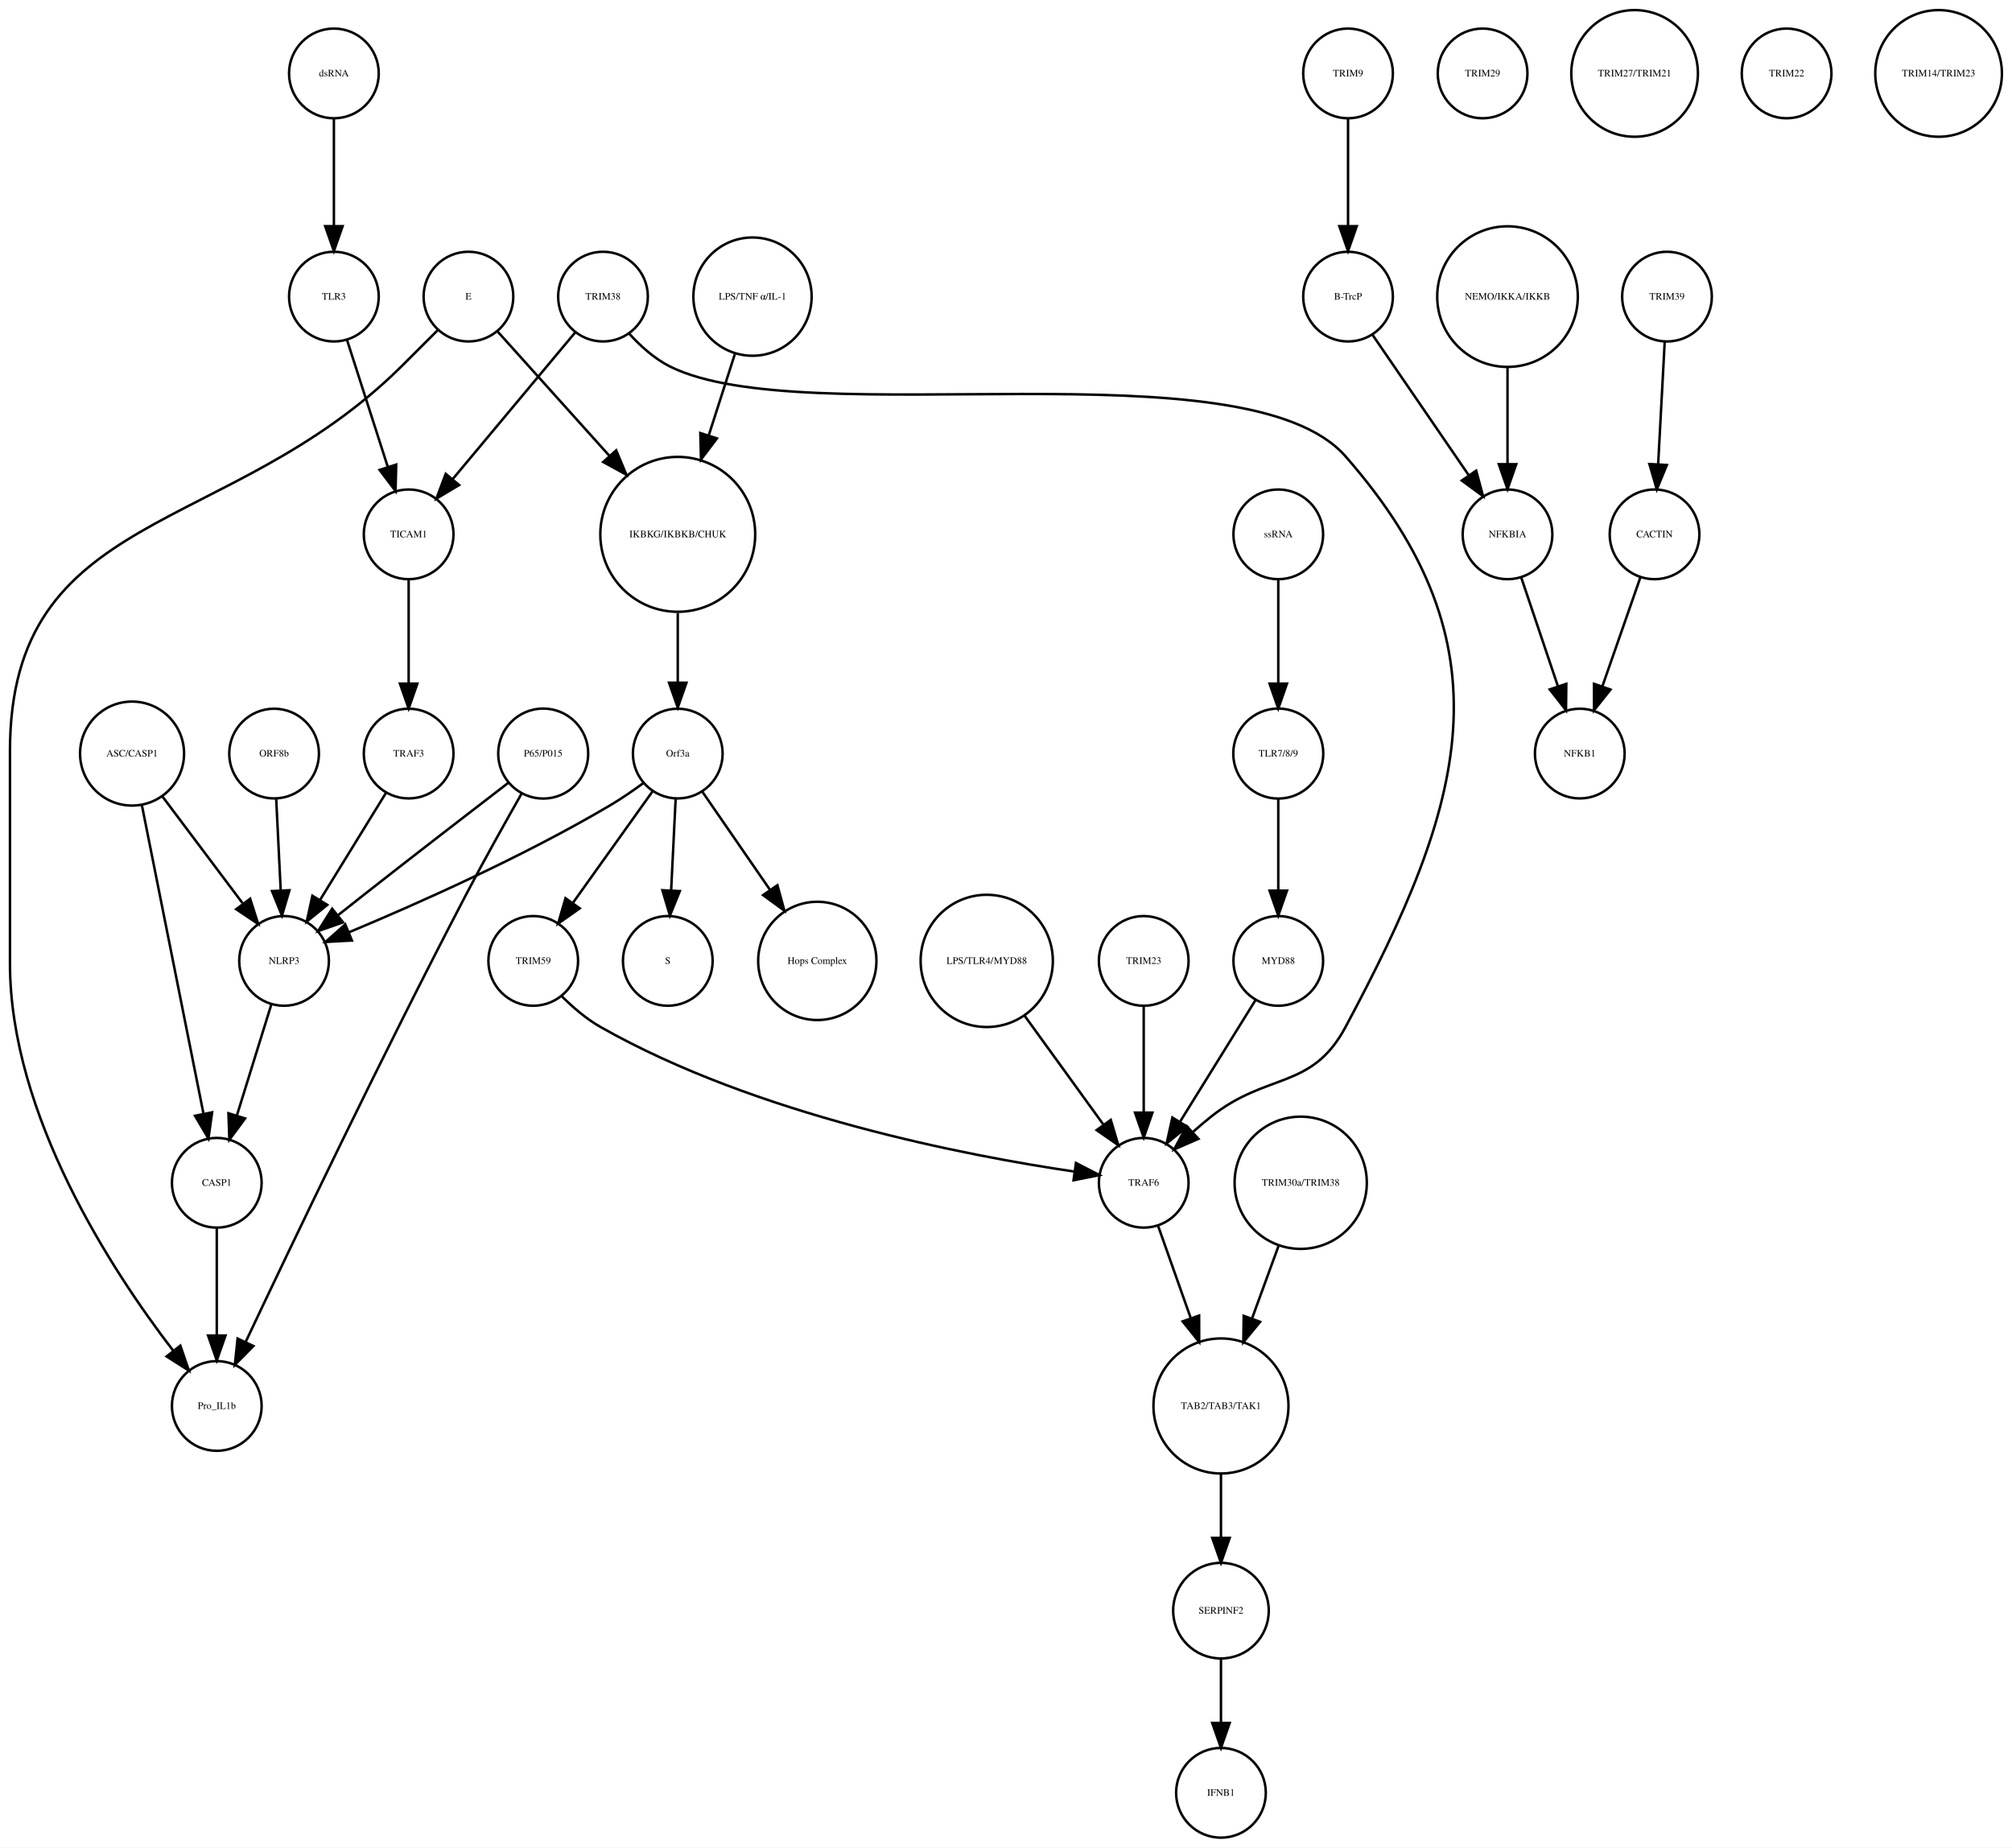
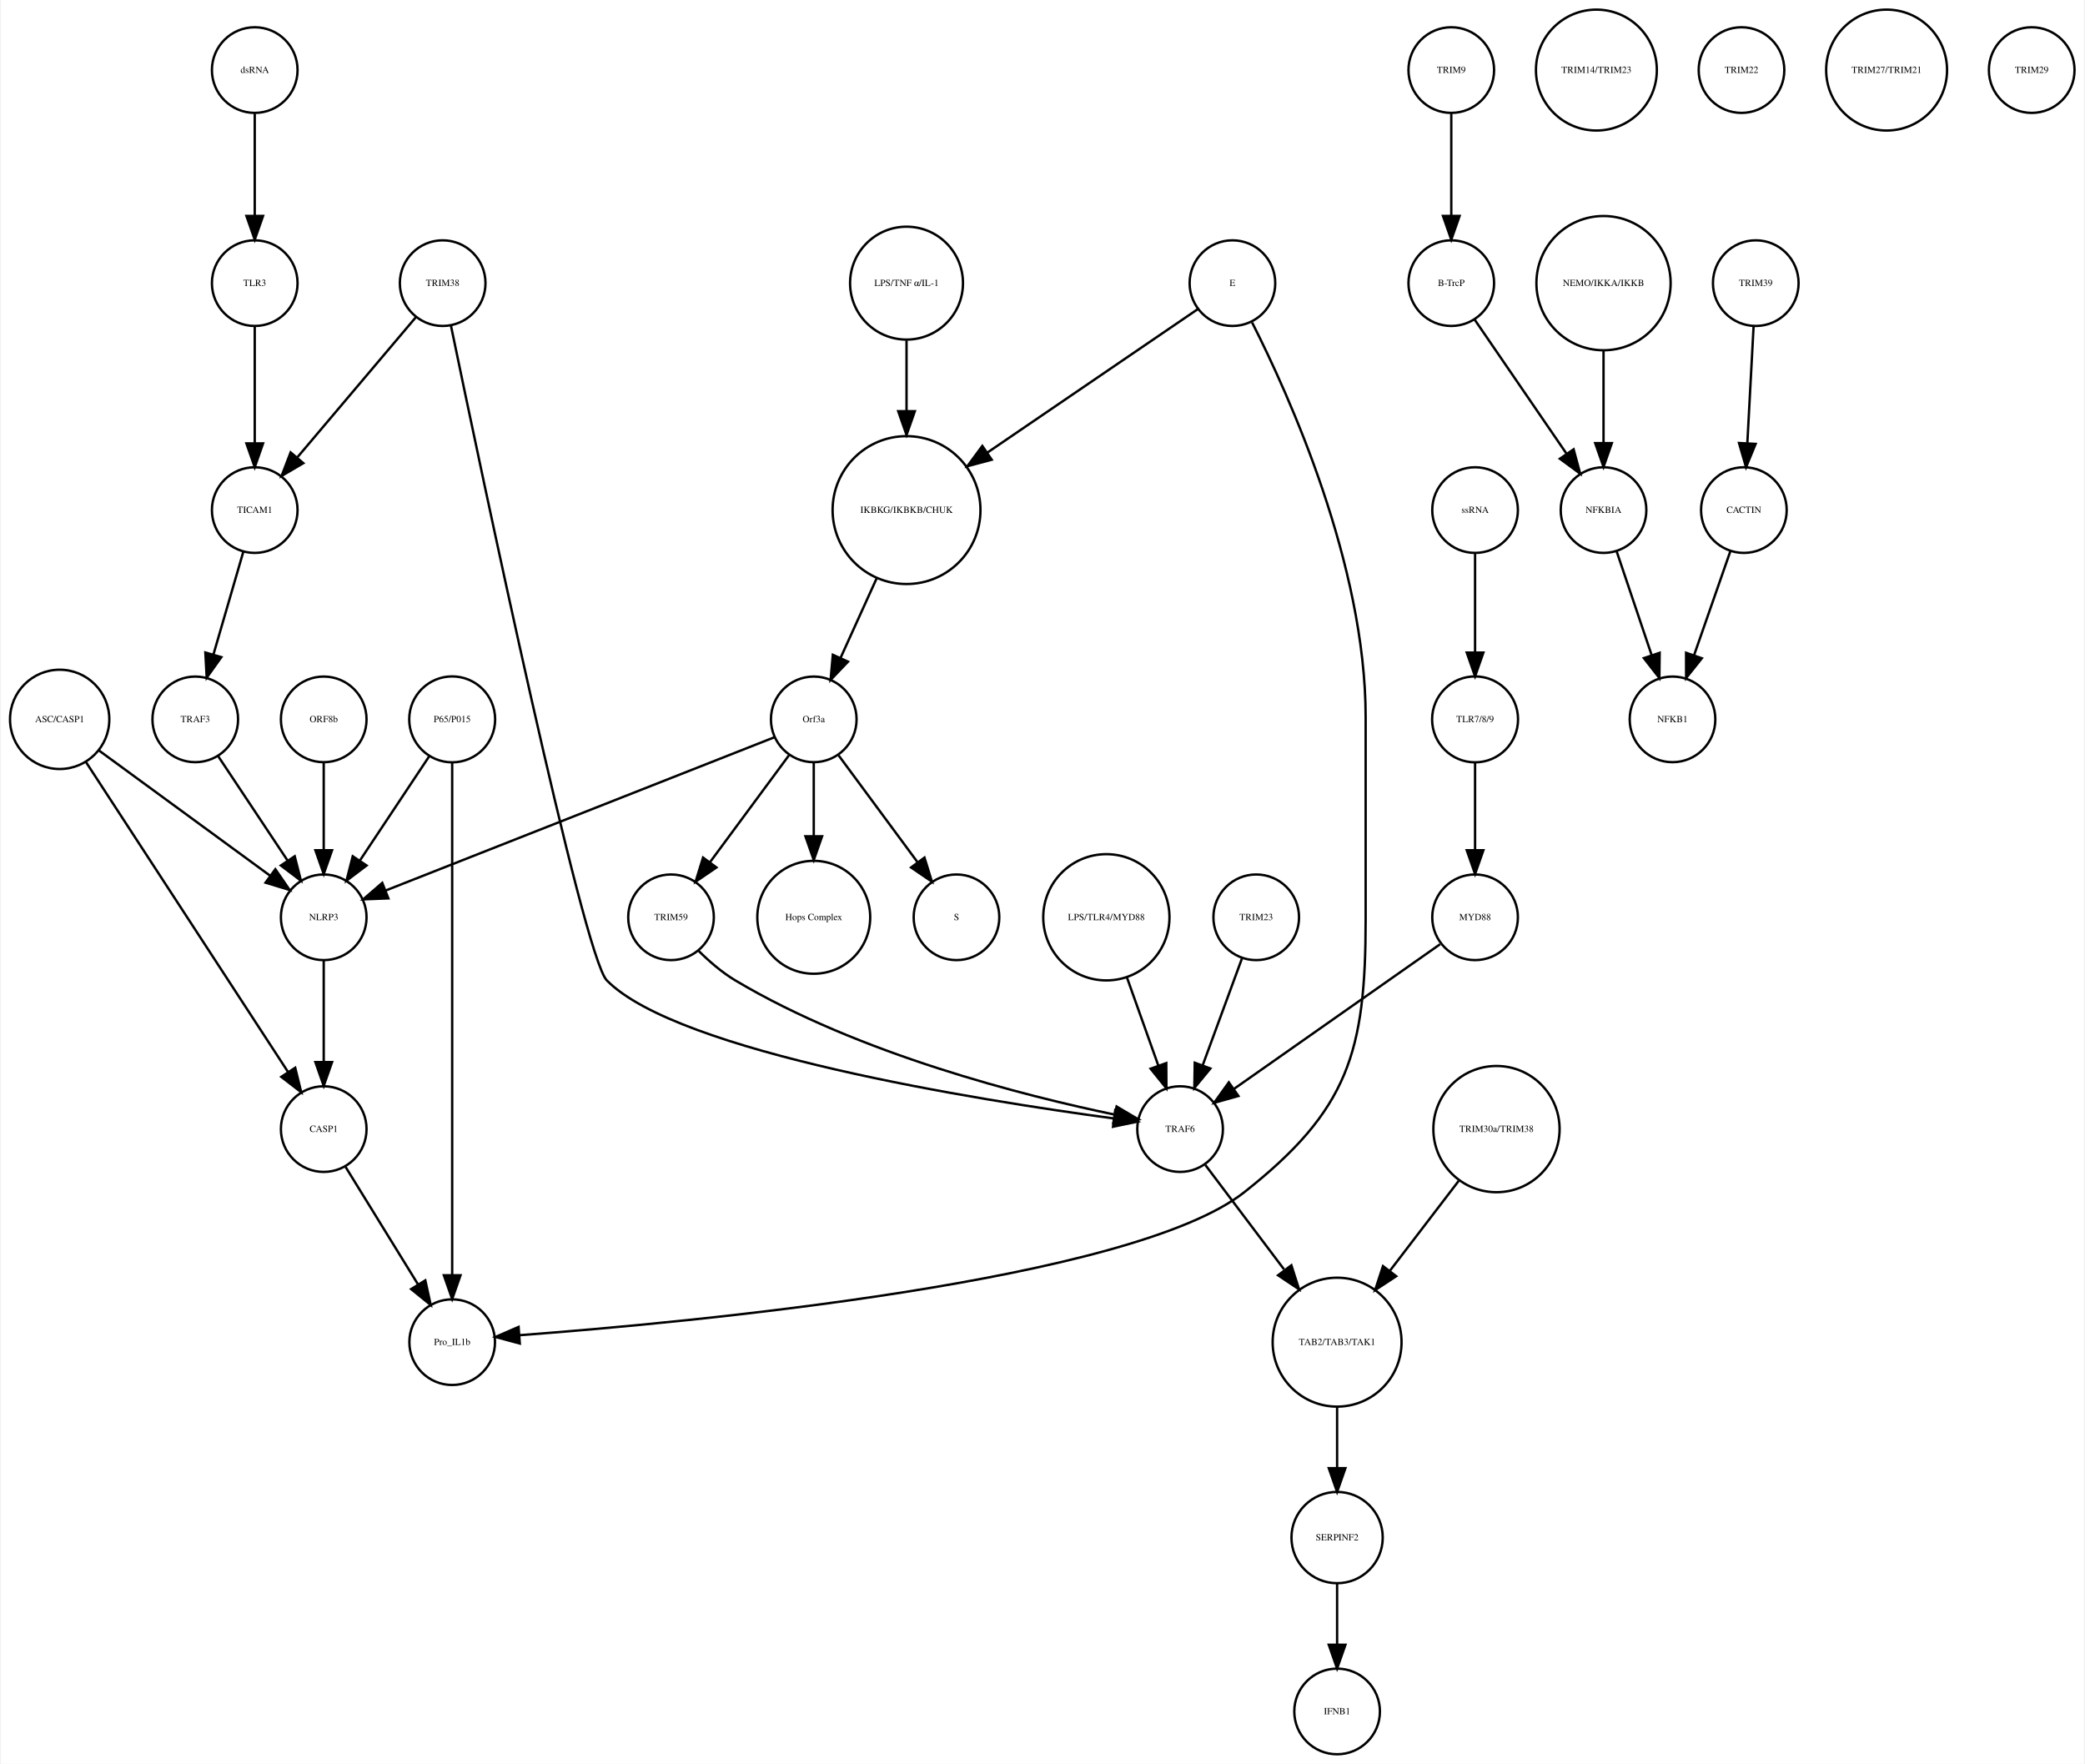
- <svg xmlns="http://www.w3.org/2000/svg" width="807pt" height="741pt" viewBox="0.00 0.00 807.46 741.41">
+ <svg xmlns="http://www.w3.org/2000/svg" width="876pt" height="741pt" viewBox="0.00 0.00 875.68 741.41">
  <g id="graph0" class="graph" transform="scale(1 1) rotate(0) translate(4 737.415)">
-     <polygon fill="white" stroke="none" points="-4,4 -4,-737.415 803.456,-737.415 803.456,4 -4,4" />
+     <polygon fill="white" stroke="none" points="-4,4 -4,-737.415 871.683,-737.415 871.683,4 -4,4" />
    <g id="node1" class="node">
-       <ellipse fill="none" stroke="black" cx="268" cy="-522.999" rx="31.08" ry="31.08" />
-       <text text-anchor="middle" x="268" y="-521.799" font-family="Times,serif" font-size="4.00">IKBKG/IKBKB/CHUK</text>
+       <ellipse fill="none" stroke="black" cx="376.683" cy="-522.999" rx="31.08" ry="31.08" />
+       <text text-anchor="middle" x="376.683" y="-521.799" font-family="Times,serif" font-size="4.00">IKBKG/IKBKB/CHUK</text>
    </g>
    <g id="node2" class="node">
-       <ellipse fill="none" stroke="black" cx="268" cy="-435.026" rx="18" ry="18" />
-       <text text-anchor="middle" x="268" y="-433.826" font-family="Times,serif" font-size="4.00">Orf3a</text>
+       <ellipse fill="none" stroke="black" cx="337.683" cy="-435.026" rx="18" ry="18" />
+       <text text-anchor="middle" x="337.683" y="-433.826" font-family="Times,serif" font-size="4.00">Orf3a</text>
    </g>
    <g id="edge1" class="edge">
-       <path fill="none" stroke="black" d="M268,-491.446C268,-482.388 268,-472.523 268,-463.661" />
-       <polygon fill="black" stroke="black" points="271.5,-463.469 268,-453.469 264.5,-463.469 271.5,-463.469" />
+       <path fill="none" stroke="black" d="M364.128,-494.323C359.268,-483.61 353.747,-471.437 349.01,-460.996" />
+       <polygon fill="black" stroke="black" points="352.075,-459.281 344.757,-451.62 345.701,-462.173 352.075,-459.281" />
    </g>
    <g id="node3" class="node">
-       <ellipse fill="none" stroke="black" cx="264" cy="-351.827" rx="18" ry="18" />
-       <text text-anchor="middle" x="264" y="-350.627" font-family="Times,serif" font-size="4.00">S</text>
+       <ellipse fill="none" stroke="black" cx="397.683" cy="-351.827" rx="18" ry="18" />
+       <text text-anchor="middle" x="397.683" y="-350.627" font-family="Times,serif" font-size="4.00">S</text>
    </g>
    <g id="edge2" class="edge">
-       <path fill="none" stroke="black" d="M267.152,-416.806C266.627,-406.148 265.941,-392.23 265.343,-380.097" />
-       <polygon fill="black" stroke="black" points="268.835,-379.838 264.847,-370.022 261.843,-380.183 268.835,-379.838" />
+       <path fill="none" stroke="black" d="M348.134,-419.882C357.254,-407.54 370.643,-389.421 381.204,-375.128" />
+       <polygon fill="black" stroke="black" points="384.223,-376.931 387.351,-366.809 378.594,-372.771 384.223,-376.931" />
    </g>
    <g id="node9" class="node">
-       <ellipse fill="none" stroke="black" cx="324" cy="-351.827" rx="23.73" ry="23.73" />
-       <text text-anchor="middle" x="324" y="-350.627" font-family="Times,serif" font-size="4.00">Hops Complex</text>
+       <ellipse fill="none" stroke="black" cx="337.683" cy="-351.827" rx="23.73" ry="23.73" />
+       <text text-anchor="middle" x="337.683" y="-350.627" font-family="Times,serif" font-size="4.00">Hops Complex</text>
    </g>
    <g id="edge3" class="edge">
-       <path fill="none" stroke="black" d="M277.754,-419.882C285.261,-408.999 295.865,-393.622 305.026,-380.339" />
-       <polygon fill="black" stroke="black" points="307.995,-382.199 310.791,-371.98 302.232,-378.225 307.995,-382.199" />
+       <path fill="none" stroke="black" d="M337.683,-416.806C337.683,-407.868 337.683,-396.636 337.683,-386.088" />
+       <polygon fill="black" stroke="black" points="341.183,-385.878 337.683,-375.878 334.183,-385.878 341.183,-385.878" />
+     </g>
+     <g id="node17" class="node">
+       <ellipse fill="none" stroke="black" cx="131.683" cy="-351.827" rx="18" ry="18" />
+       <text text-anchor="middle" x="131.683" y="-350.627" font-family="Times,serif" font-size="4.00">NLRP3</text>
+     </g>
+     <g id="edge5" class="edge">
+       <path fill="none" stroke="black" d="M321.173,-427.519C285.464,-413.443 200.808,-380.074 157.772,-363.111" />
+       <polygon fill="black" stroke="black" points="158.858,-359.777 148.271,-359.366 156.291,-366.289 158.858,-359.777" />
+     </g>
+     <g id="node36" class="node">
+       <ellipse fill="none" stroke="black" cx="277.683" cy="-351.827" rx="18" ry="18" />
+       <text text-anchor="middle" x="277.683" y="-350.627" font-family="Times,serif" font-size="4.00">TRIM59</text>
+     </g>
+     <g id="edge4" class="edge">
+       <path fill="none" stroke="black" d="M327.232,-419.882C318.112,-407.54 304.723,-389.421 294.162,-375.128" />
+       <polygon fill="black" stroke="black" points="296.772,-372.771 288.014,-366.809 291.142,-376.931 296.772,-372.771" />
+     </g>
+     <g id="node4" class="node">
+       <ellipse fill="none" stroke="black" cx="605.683" cy="-707.959" rx="18" ry="18" />
+       <text text-anchor="middle" x="605.683" y="-706.759" font-family="Times,serif" font-size="4.00">TRIM9</text>
+     </g>
+     <g id="node5" class="node">
+       <ellipse fill="none" stroke="black" cx="605.683" cy="-618.396" rx="18" ry="18" />
+       <text text-anchor="middle" x="605.683" y="-617.196" font-family="Times,serif" font-size="4.00">B-TrcP</text>
+     </g>
+     <g id="edge6" class="edge">
+       <path fill="none" stroke="black" d="M605.683,-689.659C605.683,-677.426 605.683,-660.775 605.683,-646.753" />
+       <polygon fill="black" stroke="black" points="609.183,-646.659 605.683,-636.659 602.183,-646.659 609.183,-646.659" />
+     </g>
+     <g id="node30" class="node">
+       <ellipse fill="none" stroke="black" cx="669.683" cy="-522.999" rx="18" ry="18" />
+       <text text-anchor="middle" x="669.683" y="-521.799" font-family="Times,serif" font-size="4.00">NFKBIA</text>
+     </g>
+     <g id="edge7" class="edge">
+       <path fill="none" stroke="black" d="M615.403,-603.211C625.647,-588.262 641.937,-564.489 654.002,-546.883" />
+       <polygon fill="black" stroke="black" points="657.106,-548.545 659.871,-538.317 651.331,-544.588 657.106,-548.545" />
+     </g>
+     <g id="node6" class="node">
+       <ellipse fill="none" stroke="black" cx="733.683" cy="-618.396" rx="18" ry="18" />
+       <text text-anchor="middle" x="733.683" y="-617.196" font-family="Times,serif" font-size="4.00">TRIM39</text>
+     </g>
+     <g id="node7" class="node">
+       <ellipse fill="none" stroke="black" cx="728.683" cy="-522.999" rx="18" ry="18" />
+       <text text-anchor="middle" x="728.683" y="-521.799" font-family="Times,serif" font-size="4.00">CACTIN</text>
+     </g>
+     <g id="edge8" class="edge">
+       <path fill="none" stroke="black" d="M732.766,-600.265C732.033,-586.573 730.991,-567.12 730.144,-551.288" />
+       <polygon fill="black" stroke="black" points="733.624,-550.819 729.594,-541.021 726.634,-551.193 733.624,-550.819" />
+     </g>
+     <g id="node8" class="node">
+       <ellipse fill="none" stroke="black" cx="698.683" cy="-435.026" rx="18" ry="18" />
+       <text text-anchor="middle" x="698.683" y="-433.826" font-family="Times,serif" font-size="4.00">NFKB1</text>
+     </g>
+     <g id="edge9" class="edge">
+       <path fill="none" stroke="black" d="M723.04,-505.828C718.751,-493.538 712.764,-476.378 707.798,-462.149" />
+       <polygon fill="black" stroke="black" points="711.002,-460.705 704.402,-452.417 704.392,-463.012 711.002,-460.705" />
+     </g>
+     <g id="node10" class="node">
+       <ellipse fill="none" stroke="black" cx="460.683" cy="-351.827" rx="26.533" ry="26.533" />
+       <text text-anchor="middle" x="460.683" y="-350.627" font-family="Times,serif" font-size="4.00">LPS/TLR4/MYD88</text>
+     </g>
+     <g id="node23" class="node">
+       <ellipse fill="none" stroke="black" cx="491.683" cy="-262.794" rx="18" ry="18" />
+       <text text-anchor="middle" x="491.683" y="-261.594" font-family="Times,serif" font-size="4.00">TRAF6</text>
+     </g>
+     <g id="edge10" class="edge">
+       <path fill="none" stroke="black" d="M469.318,-326.583C473.42,-315.068 478.325,-301.297 482.495,-289.59" />
+       <polygon fill="black" stroke="black" points="485.873,-290.536 485.931,-279.941 479.279,-288.187 485.873,-290.536" />
+     </g>
+     <g id="node11" class="node">
+       <ellipse fill="none" stroke="black" cx="615.683" cy="-435.026" rx="18.062" ry="18.062" />
+       <text text-anchor="middle" x="615.683" y="-433.826" font-family="Times,serif" font-size="4.00">TLR7/8/9</text>
+     </g>
+     <g id="node31" class="node">
+       <ellipse fill="none" stroke="black" cx="615.683" cy="-351.827" rx="18" ry="18" />
+       <text text-anchor="middle" x="615.683" y="-350.627" font-family="Times,serif" font-size="4.00">MYD88</text>
+     </g>
+     <g id="edge11" class="edge">
+       <path fill="none" stroke="black" d="M615.683,-416.806C615.683,-406.148 615.683,-392.23 615.683,-380.097" />
+       <polygon fill="black" stroke="black" points="619.183,-380.022 615.683,-370.022 612.183,-380.022 619.183,-380.022" />
+     </g>
+     <g id="node12" class="node">
+       <ellipse fill="none" stroke="black" cx="624.683" cy="-262.794" rx="26.533" ry="26.533" />
+       <text text-anchor="middle" x="624.683" y="-261.594" font-family="Times,serif" font-size="4.00">TRIM30a/TRIM38</text>
+     </g>
+     <g id="node16" class="node">
+       <ellipse fill="none" stroke="black" cx="557.683" cy="-173.231" rx="27.094" ry="27.094" />
+       <text text-anchor="middle" x="557.683" y="-172.031" font-family="Times,serif" font-size="4.00">TAB2/TAB3/TAK1</text>
+     </g>
+     <g id="edge12" class="edge">
+       <path fill="none" stroke="black" d="M608.805,-241.043C600.19,-229.784 589.401,-215.684 579.958,-203.343" />
+       <polygon fill="black" stroke="black" points="582.536,-200.951 573.679,-195.136 576.976,-205.205 582.536,-200.951" />
+     </g>
+     <g id="node13" class="node">
+       <ellipse fill="none" stroke="black" cx="102.683" cy="-618.396" rx="18" ry="18" />
+       <text text-anchor="middle" x="102.683" y="-617.196" font-family="Times,serif" font-size="4.00">TLR3</text>
+     </g>
+     <g id="node37" class="node">
+       <ellipse fill="none" stroke="black" cx="102.683" cy="-522.999" rx="18" ry="18" />
+       <text text-anchor="middle" x="102.683" y="-521.799" font-family="Times,serif" font-size="4.00">TICAM1</text>
+     </g>
+     <g id="edge13" class="edge">
+       <path fill="none" stroke="black" d="M102.683,-600.265C102.683,-586.573 102.683,-567.12 102.683,-551.288" />
+       <polygon fill="black" stroke="black" points="106.183,-551.02 102.683,-541.021 99.183,-551.021 106.183,-551.02" />
+     </g>
+     <g id="node14" class="node">
+       <ellipse fill="none" stroke="black" cx="669.683" cy="-618.396" rx="28.215" ry="28.215" />
+       <text text-anchor="middle" x="669.683" y="-617.196" font-family="Times,serif" font-size="4.00">NEMO/IKKA/IKKB</text>
+     </g>
+     <g id="edge14" class="edge">
+       <path fill="none" stroke="black" d="M669.683,-590.13C669.683,-577.887 669.683,-563.475 669.683,-551.235" />
+       <polygon fill="black" stroke="black" points="673.183,-551.147 669.683,-541.147 666.183,-551.147 673.183,-551.147" />
+     </g>
+     <g id="node15" class="node">
+       <ellipse fill="none" stroke="black" cx="185.683" cy="-435.026" rx="18.062" ry="18.062" />
+       <text text-anchor="middle" x="185.683" y="-433.826" font-family="Times,serif" font-size="4.00">P65/P015</text>
+     </g>
+     <g id="edge15" class="edge">
+       <path fill="none" stroke="black" d="M176.029,-419.51C167.966,-407.385 156.324,-389.88 146.992,-375.847" />
+       <polygon fill="black" stroke="black" points="149.705,-373.607 141.253,-367.218 143.877,-377.483 149.705,-373.607" />
+     </g>
+     <g id="node35" class="node">
+       <ellipse fill="none" stroke="black" cx="185.683" cy="-173.231" rx="18" ry="18" />
+       <text text-anchor="middle" x="185.683" y="-172.031" font-family="Times,serif" font-size="4.00">Pro_IL1b</text>
+     </g>
+     <g id="edge16" class="edge">
+       <path fill="none" stroke="black" d="M185.683,-416.98C185.683,-372.941 185.683,-255.078 185.683,-201.461" />
+       <polygon fill="black" stroke="black" points="189.183,-201.339 185.683,-191.339 182.183,-201.339 189.183,-201.339" />
+     </g>
+     <g id="node38" class="node">
+       <ellipse fill="none" stroke="black" cx="557.683" cy="-91.092" rx="19.184" ry="19.184" />
+       <text text-anchor="middle" x="557.683" y="-89.892" font-family="Times,serif" font-size="4.00">SERPINF2</text>
+     </g>
+     <g id="edge17" class="edge">
+       <path fill="none" stroke="black" d="M557.683,-145.99C557.683,-137.774 557.683,-128.673 557.683,-120.325" />
+       <polygon fill="black" stroke="black" points="561.183,-120.277 557.683,-110.277 554.183,-120.277 561.183,-120.277" />
+     </g>
+     <g id="node25" class="node">
+       <ellipse fill="none" stroke="black" cx="131.683" cy="-262.794" rx="18" ry="18" />
+       <text text-anchor="middle" x="131.683" y="-261.594" font-family="Times,serif" font-size="4.00">CASP1</text>
+     </g>
+     <g id="edge18" class="edge">
+       <path fill="none" stroke="black" d="M131.683,-333.632C131.683,-321.473 131.683,-304.923 131.683,-290.986" />
+       <polygon fill="black" stroke="black" points="135.183,-290.953 131.683,-280.953 128.183,-290.953 135.183,-290.953" />
+     </g>
+     <g id="node18" class="node">
+       <ellipse fill="none" stroke="black" cx="666.683" cy="-707.959" rx="25.412" ry="25.412" />
+       <text text-anchor="middle" x="666.683" y="-706.759" font-family="Times,serif" font-size="4.00">TRIM14/TRIM23</text>
+     </g>
+     <g id="node19" class="node">
+       <ellipse fill="none" stroke="black" cx="727.683" cy="-707.959" rx="18" ry="18" />
+       <text text-anchor="middle" x="727.683" y="-706.759" font-family="Times,serif" font-size="4.00">TRIM22</text>
+     </g>
+     <g id="node20" class="node">
+       <ellipse fill="none" stroke="black" cx="615.683" cy="-522.999" rx="18" ry="18" />
+       <text text-anchor="middle" x="615.683" y="-521.799" font-family="Times,serif" font-size="4.00">ssRNA</text>
+     </g>
+     <g id="edge19" class="edge">
+       <path fill="none" stroke="black" d="M615.683,-504.601C615.683,-492.754 615.683,-476.83 615.683,-463.309" />
+       <polygon fill="black" stroke="black" points="619.183,-463.105 615.683,-453.105 612.183,-463.105 619.183,-463.105" />
+     </g>
+     <g id="node21" class="node">
+       <ellipse fill="none" stroke="black" cx="77.683" cy="-435.026" rx="18" ry="18" />
+       <text text-anchor="middle" x="77.683" y="-433.826" font-family="Times,serif" font-size="4.00">TRAF3</text>
+     </g>
+     <g id="edge20" class="edge">
+       <path fill="none" stroke="black" d="M87.337,-419.51C95.4,-407.385 107.042,-389.88 116.374,-375.847" />
+       <polygon fill="black" stroke="black" points="119.489,-377.483 122.112,-367.218 113.66,-373.607 119.489,-377.483" />
+     </g>
+     <g id="node22" class="node">
+       <ellipse fill="none" stroke="black" cx="557.683" cy="-18" rx="18" ry="18" />
+       <text text-anchor="middle" x="557.683" y="-16.8" font-family="Times,serif" font-size="4.00">IFNB1</text>
+     </g>
+     <g id="edge21" class="edge">
+       <path fill="none" stroke="black" d="M502.287,-247.725C511.181,-235.925 524.186,-218.672 535.36,-203.847" />
+       <polygon fill="black" stroke="black" points="538.458,-205.551 541.682,-195.459 532.868,-201.338 538.458,-205.551" />
    </g>
    <g id="node24" class="node">
-       <ellipse fill="none" stroke="black" cx="110" cy="-351.827" rx="18" ry="18" />
-       <text text-anchor="middle" x="110" y="-350.627" font-family="Times,serif" font-size="4.00">NLRP3</text>
-     </g>
-     <g id="edge5" class="edge">
-       <path fill="none" stroke="black" d="M254.332,-423.286C250.163,-420.225 245.493,-417.003 241,-414.343 206.106,-393.688 163.146,-374.628 136.157,-363.361" />
-       <polygon fill="black" stroke="black" points="137.225,-360.015 126.646,-359.437 134.555,-366.486 137.225,-360.015" />
-     </g>
-     <g id="node31" class="node">
-       <ellipse fill="none" stroke="black" cx="210" cy="-351.827" rx="18" ry="18" />
-       <text text-anchor="middle" x="210" y="-350.627" font-family="Times,serif" font-size="4.00">TRIM59</text>
-     </g>
-     <g id="edge4" class="edge">
-       <path fill="none" stroke="black" d="M257.897,-419.882C249.081,-407.54 236.139,-389.421 225.929,-375.128" />
-       <polygon fill="black" stroke="black" points="228.648,-372.912 219.987,-366.809 222.951,-376.98 228.648,-372.912" />
-     </g>
-     <g id="node4" class="node">
-       <ellipse fill="none" stroke="black" cx="537" cy="-707.959" rx="18" ry="18" />
-       <text text-anchor="middle" x="537" y="-706.759" font-family="Times,serif" font-size="4.00">TRIM9</text>
-     </g>
-     <g id="node5" class="node">
-       <ellipse fill="none" stroke="black" cx="537" cy="-618.396" rx="18" ry="18" />
-       <text text-anchor="middle" x="537" y="-617.196" font-family="Times,serif" font-size="4.00">B-TrcP</text>
-     </g>
-     <g id="edge6" class="edge">
-       <path fill="none" stroke="black" d="M537,-689.659C537,-677.426 537,-660.775 537,-646.753" />
-       <polygon fill="black" stroke="black" points="540.5,-646.659 537,-636.659 533.5,-646.659 540.5,-646.659" />
+       <ellipse fill="none" stroke="black" cx="20.683" cy="-435.026" rx="20.867" ry="20.867" />
+       <text text-anchor="middle" x="20.683" y="-433.826" font-family="Times,serif" font-size="4.00">ASC/CASP1</text>
+     </g>
+     <g id="edge22" class="edge">
+       <path fill="none" stroke="black" d="M37.061,-422.045C56.142,-408.087 87.776,-384.946 109.161,-369.303" />
+       <polygon fill="black" stroke="black" points="111.352,-372.036 117.356,-363.307 107.219,-366.387 111.352,-372.036" />
+     </g>
+     <g id="edge23" class="edge">
+       <path fill="none" stroke="black" d="M31.528,-417.394C51.459,-386.828 93.943,-321.672 116.645,-286.856" />
+       <polygon fill="black" stroke="black" points="119.697,-288.584 122.227,-278.295 113.834,-284.76 119.697,-288.584" />
+     </g>
+     <g id="edge24" class="edge">
+       <path fill="none" stroke="black" d="M140.843,-246.94C149.194,-233.398 161.667,-213.174 171.339,-197.49" />
+       <polygon fill="black" stroke="black" points="174.388,-199.214 176.658,-188.865 168.43,-195.54 174.388,-199.214" />
+     </g>
+     <g id="node26" class="node">
+       <ellipse fill="none" stroke="black" cx="513.683" cy="-618.396" rx="18" ry="18" />
+       <text text-anchor="middle" x="513.683" y="-617.196" font-family="Times,serif" font-size="4.00">E</text>
+     </g>
+     <g id="edge26" class="edge">
+       <path fill="none" stroke="black" d="M499.28,-607.577C478.424,-593.358 439.196,-566.616 410.717,-547.201" />
+       <polygon fill="black" stroke="black" points="412.49,-544.174 402.256,-541.433 408.547,-549.958 412.49,-544.174" />
+     </g>
+     <g id="edge25" class="edge">
+       <path fill="none" stroke="black" d="M521.946,-601.884C537.523,-571.15 569.683,-499.958 569.683,-436.026 569.683,-436.026 569.683,-436.026 569.683,-350.827 569.683,-295.098 562.431,-270.8 518.683,-236.277 471.259,-198.855 285.474,-181.536 213.957,-176.155" />
+       <polygon fill="black" stroke="black" points="214.108,-172.657 203.88,-175.42 213.599,-179.639 214.108,-172.657" />
+     </g>
+     <g id="node27" class="node">
+       <ellipse fill="none" stroke="black" cx="523.683" cy="-351.827" rx="18" ry="18" />
+       <text text-anchor="middle" x="523.683" y="-350.627" font-family="Times,serif" font-size="4.00">TRIM23</text>
+     </g>
+     <g id="edge27" class="edge">
+       <path fill="none" stroke="black" d="M517.664,-334.457C513.016,-321.814 506.496,-304.082 501.15,-289.544" />
+       <polygon fill="black" stroke="black" points="504.411,-288.269 497.675,-280.091 497.841,-290.684 504.411,-288.269" />
+     </g>
+     <g id="node28" class="node">
+       <ellipse fill="none" stroke="black" cx="131.683" cy="-435.026" rx="18" ry="18" />
+       <text text-anchor="middle" x="131.683" y="-433.826" font-family="Times,serif" font-size="4.00">ORF8b</text>
+     </g>
+     <g id="edge28" class="edge">
+       <path fill="none" stroke="black" d="M131.683,-416.806C131.683,-406.148 131.683,-392.23 131.683,-380.097" />
+       <polygon fill="black" stroke="black" points="135.183,-380.022 131.683,-370.022 128.183,-380.022 135.183,-380.022" />
    </g>
    <g id="node29" class="node">
-       <ellipse fill="none" stroke="black" cx="601" cy="-522.999" rx="18" ry="18" />
-       <text text-anchor="middle" x="601" y="-521.799" font-family="Times,serif" font-size="4.00">NFKBIA</text>
-     </g>
-     <g id="edge7" class="edge">
-       <path fill="none" stroke="black" d="M546.72,-603.211C556.964,-588.262 573.254,-564.489 585.319,-546.883" />
-       <polygon fill="black" stroke="black" points="588.423,-548.545 591.188,-538.317 582.648,-544.588 588.423,-548.545" />
-     </g>
-     <g id="node6" class="node">
-       <ellipse fill="none" stroke="black" cx="665" cy="-618.396" rx="18" ry="18" />
-       <text text-anchor="middle" x="665" y="-617.196" font-family="Times,serif" font-size="4.00">TRIM39</text>
-     </g>
-     <g id="node7" class="node">
-       <ellipse fill="none" stroke="black" cx="660" cy="-522.999" rx="18" ry="18" />
-       <text text-anchor="middle" x="660" y="-521.799" font-family="Times,serif" font-size="4.00">CACTIN</text>
-     </g>
-     <g id="edge8" class="edge">
-       <path fill="none" stroke="black" d="M664.083,-600.265C663.35,-586.573 662.308,-567.12 661.461,-551.288" />
-       <polygon fill="black" stroke="black" points="664.941,-550.819 660.911,-541.021 657.951,-551.193 664.941,-550.819" />
-     </g>
-     <g id="node8" class="node">
-       <ellipse fill="none" stroke="black" cx="630" cy="-435.026" rx="18" ry="18" />
-       <text text-anchor="middle" x="630" y="-433.826" font-family="Times,serif" font-size="4.00">NFKB1</text>
-     </g>
-     <g id="edge9" class="edge">
-       <path fill="none" stroke="black" d="M654.357,-505.828C650.069,-493.538 644.081,-476.378 639.115,-462.149" />
-       <polygon fill="black" stroke="black" points="642.319,-460.705 635.719,-452.417 635.71,-463.012 642.319,-460.705" />
-     </g>
-     <g id="node10" class="node">
-       <ellipse fill="none" stroke="black" cx="509" cy="-351.827" rx="18" ry="18" />
-       <text text-anchor="middle" x="509" y="-350.627" font-family="Times,serif" font-size="4.00">MYD88</text>
-     </g>
-     <g id="node37" class="node">
-       <ellipse fill="none" stroke="black" cx="455" cy="-262.794" rx="18" ry="18" />
-       <text text-anchor="middle" x="455" y="-261.594" font-family="Times,serif" font-size="4.00">TRAF6</text>
-     </g>
-     <g id="edge10" class="edge">
-       <path fill="none" stroke="black" d="M499.84,-336.063C491.539,-322.684 479.166,-302.743 469.519,-287.195" />
-       <polygon fill="black" stroke="black" points="472.452,-285.282 464.205,-278.63 466.503,-288.973 472.452,-285.282" />
-     </g>
-     <g id="node11" class="node">
-       <ellipse fill="none" stroke="black" cx="591" cy="-707.959" rx="18" ry="18" />
-       <text text-anchor="middle" x="591" y="-706.759" font-family="Times,serif" font-size="4.00">TRIM29</text>
-     </g>
-     <g id="node12" class="node">
-       <ellipse fill="none" stroke="black" cx="652" cy="-707.959" rx="25.412" ry="25.412" />
-       <text text-anchor="middle" x="652" y="-706.759" font-family="Times,serif" font-size="4.00">TRIM27/TRIM21</text>
-     </g>
-     <g id="node13" class="node">
-       <ellipse fill="none" stroke="black" cx="509" cy="-522.999" rx="18" ry="18" />
-       <text text-anchor="middle" x="509" y="-521.799" font-family="Times,serif" font-size="4.00">ssRNA</text>
-     </g>
-     <g id="node38" class="node">
-       <ellipse fill="none" stroke="black" cx="509" cy="-435.026" rx="18.062" ry="18.062" />
-       <text text-anchor="middle" x="509" y="-433.826" font-family="Times,serif" font-size="4.00">TLR7/8/9</text>
-     </g>
-     <g id="edge11" class="edge">
-       <path fill="none" stroke="black" d="M509,-504.601C509,-492.754 509,-476.83 509,-463.309" />
-       <polygon fill="black" stroke="black" points="512.5,-463.105 509,-453.105 505.5,-463.105 512.5,-463.105" />
-     </g>
-     <g id="node14" class="node">
-       <ellipse fill="none" stroke="black" cx="49" cy="-435.026" rx="20.867" ry="20.867" />
-       <text text-anchor="middle" x="49" y="-433.826" font-family="Times,serif" font-size="4.00">ASC/CASP1</text>
-     </g>
-     <g id="edge13" class="edge">
-       <path fill="none" stroke="black" d="M61.052,-417.984C70.28,-405.7 83.117,-388.611 93.33,-375.017" />
-       <polygon fill="black" stroke="black" points="96.39,-376.771 99.598,-366.673 90.793,-372.566 96.39,-376.771" />
+       <ellipse fill="none" stroke="black" cx="181.683" cy="-618.396" rx="18" ry="18" />
+       <text text-anchor="middle" x="181.683" y="-617.196" font-family="Times,serif" font-size="4.00">TRIM38</text>
+     </g>
+     <g id="edge29" class="edge">
+       <path fill="none" stroke="black" d="M185.135,-600.669C197.693,-540.126 240.733,-335.44 250.683,-325.31 280.46,-294.994 406.899,-274.932 463.77,-267.276" />
+       <polygon fill="black" stroke="black" points="464.396,-270.724 473.855,-265.951 463.484,-263.784 464.396,-270.724" />
+     </g>
+     <g id="edge30" class="edge">
+       <path fill="none" stroke="black" d="M170.364,-604.014C157.341,-588.617 135.789,-563.138 120.508,-545.072" />
+       <polygon fill="black" stroke="black" points="123.111,-542.73 113.981,-537.355 117.767,-547.251 123.111,-542.73" />
+     </g>
+     <g id="edge31" class="edge">
+       <path fill="none" stroke="black" d="M675.138,-505.828C679.283,-493.538 685.071,-476.378 689.871,-462.149" />
+       <polygon fill="black" stroke="black" points="693.274,-463.011 693.154,-452.417 686.641,-460.774 693.274,-463.011" />
+     </g>
+     <g id="edge32" class="edge">
+       <path fill="none" stroke="black" d="M600.972,-340.501C579.509,-325.437 539.432,-297.308 514.231,-279.62" />
+       <polygon fill="black" stroke="black" points="516.188,-276.718 505.992,-273.837 512.167,-282.447 516.188,-276.718" />
+     </g>
+     <g id="node32" class="node">
+       <ellipse fill="none" stroke="black" cx="376.683" cy="-618.396" rx="23.73" ry="23.73" />
+       <text text-anchor="middle" x="376.683" y="-617.196" font-family="Times,serif" font-size="4.00">LPS/TNF α/IL-1</text>
+     </g>
+     <g id="edge33" class="edge">
+       <path fill="none" stroke="black" d="M376.683,-594.309C376.683,-585.408 376.683,-574.955 376.683,-564.87" />
+       <polygon fill="black" stroke="black" points="380.183,-564.574 376.683,-554.574 373.183,-564.574 380.183,-564.574" />
+     </g>
+     <g id="node33" class="node">
+       <ellipse fill="none" stroke="black" cx="102.683" cy="-707.959" rx="18" ry="18" />
+       <text text-anchor="middle" x="102.683" y="-706.759" font-family="Times,serif" font-size="4.00">dsRNA</text>
+     </g>
+     <g id="edge34" class="edge">
+       <path fill="none" stroke="black" d="M102.683,-689.659C102.683,-677.426 102.683,-660.775 102.683,-646.753" />
+       <polygon fill="black" stroke="black" points="106.183,-646.659 102.683,-636.659 99.183,-646.659 106.183,-646.659" />
    </g>
    <g id="node34" class="node">
-       <ellipse fill="none" stroke="black" cx="83" cy="-262.794" rx="18" ry="18" />
-       <text text-anchor="middle" x="83" y="-261.594" font-family="Times,serif" font-size="4.00">CASP1</text>
-     </g>
-     <g id="edge12" class="edge">
-       <path fill="none" stroke="black" d="M52.9,-414.499C59.002,-383.948 70.817,-324.795 77.689,-290.384" />
-       <polygon fill="black" stroke="black" points="81.125,-291.05 79.652,-280.558 74.261,-289.679 81.125,-291.05" />
-     </g>
-     <g id="node15" class="node">
-       <ellipse fill="none" stroke="black" cx="392" cy="-351.827" rx="26.533" ry="26.533" />
-       <text text-anchor="middle" x="392" y="-350.627" font-family="Times,serif" font-size="4.00">LPS/TLR4/MYD88</text>
-     </g>
-     <g id="edge14" class="edge">
-       <path fill="none" stroke="black" d="M407.251,-329.759C416.81,-316.553 429.118,-299.549 438.844,-286.113" />
-       <polygon fill="black" stroke="black" points="441.779,-288.027 444.808,-277.874 436.109,-283.922 441.779,-288.027" />
-     </g>
-     <g id="node16" class="node">
-       <ellipse fill="none" stroke="black" cx="106" cy="-435.026" rx="18" ry="18" />
-       <text text-anchor="middle" x="106" y="-433.826" font-family="Times,serif" font-size="4.00">ORF8b</text>
-     </g>
-     <g id="edge15" class="edge">
-       <path fill="none" stroke="black" d="M106.848,-416.806C107.373,-406.148 108.059,-392.23 108.657,-380.097" />
-       <polygon fill="black" stroke="black" points="112.157,-380.183 109.153,-370.022 105.165,-379.838 112.157,-380.183" />
-     </g>
-     <g id="node17" class="node">
-       <ellipse fill="none" stroke="black" cx="214" cy="-435.026" rx="18.062" ry="18.062" />
-       <text text-anchor="middle" x="214" y="-433.826" font-family="Times,serif" font-size="4.00">P65/P015</text>
-     </g>
-     <g id="node18" class="node">
-       <ellipse fill="none" stroke="black" cx="83" cy="-173.231" rx="18" ry="18" />
-       <text text-anchor="middle" x="83" y="-172.031" font-family="Times,serif" font-size="4.00">Pro_IL1b</text>
-     </g>
-     <g id="edge16" class="edge">
-       <path fill="none" stroke="black" d="M205.364,-419.017C199.022,-407.876 190.28,-392.266 183,-378.343 149.599,-314.464 112.947,-237.817 94.692,-199.152" />
-       <polygon fill="black" stroke="black" points="97.682,-197.286 90.254,-189.732 91.35,-200.27 97.682,-197.286" />
-     </g>
-     <g id="edge17" class="edge">
-       <path fill="none" stroke="black" d="M200.15,-423.412C185.618,-412.253 162.133,-394.154 142,-378.343 138.605,-375.677 135.019,-372.84 131.525,-370.062" />
-       <polygon fill="black" stroke="black" points="133.669,-367.296 123.668,-363.799 129.306,-372.769 133.669,-367.296" />
-     </g>
-     <g id="node19" class="node">
-       <ellipse fill="none" stroke="black" cx="713" cy="-707.959" rx="18" ry="18" />
-       <text text-anchor="middle" x="713" y="-706.759" font-family="Times,serif" font-size="4.00">TRIM22</text>
-     </g>
-     <g id="node20" class="node">
-       <ellipse fill="none" stroke="black" cx="130" cy="-707.959" rx="18" ry="18" />
-       <text text-anchor="middle" x="130" y="-706.759" font-family="Times,serif" font-size="4.00">dsRNA</text>
-     </g>
-     <g id="node27" class="node">
-       <ellipse fill="none" stroke="black" cx="130" cy="-618.396" rx="18" ry="18" />
-       <text text-anchor="middle" x="130" y="-617.196" font-family="Times,serif" font-size="4.00">TLR3</text>
-     </g>
-     <g id="edge18" class="edge">
-       <path fill="none" stroke="black" d="M130,-689.659C130,-677.426 130,-660.775 130,-646.753" />
-       <polygon fill="black" stroke="black" points="133.5,-646.659 130,-636.659 126.5,-646.659 133.5,-646.659" />
-     </g>
-     <g id="node21" class="node">
-       <ellipse fill="none" stroke="black" cx="774" cy="-707.959" rx="25.412" ry="25.412" />
-       <text text-anchor="middle" x="774" y="-706.759" font-family="Times,serif" font-size="4.00">TRIM14/TRIM23</text>
-     </g>
-     <g id="node22" class="node">
-       <ellipse fill="none" stroke="black" cx="160" cy="-435.026" rx="18" ry="18" />
-       <text text-anchor="middle" x="160" y="-433.826" font-family="Times,serif" font-size="4.00">TRAF3</text>
-     </g>
-     <g id="edge19" class="edge">
-       <path fill="none" stroke="black" d="M150.829,-419.133C143.429,-407.115 132.884,-389.991 124.365,-376.156" />
-       <polygon fill="black" stroke="black" points="127.336,-374.306 119.113,-367.626 121.376,-377.976 127.336,-374.306" />
-     </g>
-     <g id="node23" class="node">
-       <ellipse fill="none" stroke="black" cx="486" cy="-173.231" rx="27.094" ry="27.094" />
-       <text text-anchor="middle" x="486" y="-172.031" font-family="Times,serif" font-size="4.00">TAB2/TAB3/TAK1</text>
-     </g>
-     <g id="node36" class="node">
-       <ellipse fill="none" stroke="black" cx="486" cy="-91.092" rx="19.184" ry="19.184" />
-       <text text-anchor="middle" x="486" y="-89.892" font-family="Times,serif" font-size="4.00">SERPINF2</text>
-     </g>
-     <g id="edge20" class="edge">
-       <path fill="none" stroke="black" d="M486,-145.99C486,-137.774 486,-128.673 486,-120.325" />
-       <polygon fill="black" stroke="black" points="489.5,-120.277 486,-110.277 482.5,-120.277 489.5,-120.277" />
-     </g>
-     <g id="edge21" class="edge">
-       <path fill="none" stroke="black" d="M104.922,-334.457C101.037,-321.936 95.604,-304.422 91.119,-289.964" />
-       <polygon fill="black" stroke="black" points="94.362,-288.605 88.056,-280.091 87.676,-290.679 94.362,-288.605" />
-     </g>
-     <g id="node25" class="node">
-       <ellipse fill="none" stroke="black" cx="160" cy="-522.999" rx="18" ry="18" />
-       <text text-anchor="middle" x="160" y="-521.799" font-family="Times,serif" font-size="4.00">TICAM1</text>
-     </g>
-     <g id="edge22" class="edge">
-       <path fill="none" stroke="black" d="M160,-504.601C160,-492.754 160,-476.83 160,-463.309" />
-       <polygon fill="black" stroke="black" points="163.5,-463.105 160,-453.105 156.5,-463.105 163.5,-463.105" />
-     </g>
-     <g id="node26" class="node">
-       <ellipse fill="none" stroke="black" cx="238" cy="-618.396" rx="18" ry="18" />
-       <text text-anchor="middle" x="238" y="-617.196" font-family="Times,serif" font-size="4.00">TRIM38</text>
-     </g>
-     <g id="edge24" class="edge">
-       <path fill="none" stroke="black" d="M226.825,-604.014C213.966,-588.617 192.687,-563.138 177.599,-545.072" />
-       <polygon fill="black" stroke="black" points="180.251,-542.787 171.155,-537.355 174.878,-547.274 180.251,-542.787" />
-     </g>
-     <g id="edge23" class="edge">
-       <path fill="none" stroke="black" d="M248.447,-603.6C252.977,-598.597 258.69,-593.412 265,-590.288 319.444,-563.333 495.971,-599.987 536,-554.288 603.056,-477.736 584.02,-415.037 536,-325.31 522.39,-299.879 504.563,-307.281 482,-289.31 479.635,-287.427 477.231,-285.378 474.882,-283.287" />
-       <polygon fill="black" stroke="black" points="476.95,-280.431 467.239,-276.195 472.189,-285.563 476.95,-280.431" />
-     </g>
-     <g id="edge25" class="edge">
-       <path fill="none" stroke="black" d="M135.226,-601.127C139.758,-587.018 146.398,-566.344 151.664,-549.951" />
-       <polygon fill="black" stroke="black" points="155.008,-550.985 154.734,-540.394 148.343,-548.845 155.008,-550.985" />
-     </g>
-     <g id="node28" class="node">
-       <ellipse fill="none" stroke="black" cx="486" cy="-18" rx="18" ry="18" />
-       <text text-anchor="middle" x="486" y="-16.8" font-family="Times,serif" font-size="4.00">IFNB1</text>
-     </g>
-     <g id="edge26" class="edge">
-       <path fill="none" stroke="black" d="M606.455,-505.828C610.6,-493.538 616.389,-476.378 621.188,-462.149" />
-       <polygon fill="black" stroke="black" points="624.591,-463.011 624.471,-452.417 617.958,-460.774 624.591,-463.011" />
-     </g>
-     <g id="node30" class="node">
-       <ellipse fill="none" stroke="black" cx="601" cy="-618.396" rx="28.215" ry="28.215" />
-       <text text-anchor="middle" x="601" y="-617.196" font-family="Times,serif" font-size="4.00">NEMO/IKKA/IKKB</text>
-     </g>
-     <g id="edge27" class="edge">
-       <path fill="none" stroke="black" d="M601,-590.13C601,-577.887 601,-563.475 601,-551.235" />
-       <polygon fill="black" stroke="black" points="604.5,-551.147 601,-541.147 597.5,-551.147 604.5,-551.147" />
-     </g>
-     <g id="edge28" class="edge">
-       <path fill="none" stroke="black" d="M221.345,-337.759C225.83,-333.267 231.278,-328.557 237,-325.31 299.589,-289.798 384.088,-273.623 427.193,-267.285" />
-       <polygon fill="black" stroke="black" points="427.805,-270.734 437.222,-265.88 426.833,-263.801 427.805,-270.734" />
-     </g>
-     <g id="node32" class="node">
-       <ellipse fill="none" stroke="black" cx="455" cy="-351.827" rx="18" ry="18" />
-       <text text-anchor="middle" x="455" y="-350.627" font-family="Times,serif" font-size="4.00">TRIM23</text>
-     </g>
-     <g id="edge29" class="edge">
-       <path fill="none" stroke="black" d="M455,-333.632C455,-321.473 455,-304.923 455,-290.986" />
-       <polygon fill="black" stroke="black" points="458.5,-290.953 455,-280.953 451.5,-290.953 458.5,-290.953" />
-     </g>
-     <g id="node33" class="node">
-       <ellipse fill="none" stroke="black" cx="298" cy="-618.396" rx="23.73" ry="23.73" />
-       <text text-anchor="middle" x="298" y="-617.196" font-family="Times,serif" font-size="4.00">LPS/TNF α/IL-1</text>
-     </g>
-     <g id="edge30" class="edge">
-       <path fill="none" stroke="black" d="M290.89,-595.262C287.755,-585.499 283.975,-573.734 280.4,-562.602" />
-       <polygon fill="black" stroke="black" points="283.722,-561.499 277.331,-553.048 277.057,-563.639 283.722,-561.499" />
-     </g>
-     <g id="edge31" class="edge">
-       <path fill="none" stroke="black" d="M83,-244.494C83,-232.261 83,-215.61 83,-201.588" />
-       <polygon fill="black" stroke="black" points="86.5,-201.494 83,-191.494 79.5,-201.494 86.5,-201.494" />
-     </g>
-     <g id="node35" class="node">
-       <ellipse fill="none" stroke="black" cx="184" cy="-618.396" rx="18" ry="18" />
-       <text text-anchor="middle" x="184" y="-617.196" font-family="Times,serif" font-size="4.00">E</text>
-     </g>
-     <g id="edge33" class="edge">
-       <path fill="none" stroke="black" d="M195.68,-604.409C207.251,-591.543 225.397,-571.367 240.618,-554.444" />
-       <polygon fill="black" stroke="black" points="243.286,-556.712 247.371,-546.936 238.081,-552.031 243.286,-556.712" />
-     </g>
-     <g id="edge32" class="edge">
-       <path fill="none" stroke="black" d="M171.672,-604.943C167.081,-600.325 161.816,-595.054 157,-590.288 87.464,-521.482 0,-533.85 0,-436.026 0,-436.026 0,-436.026 0,-350.827 0,-289.825 41.066,-227.266 65.426,-195.522" />
-       <polygon fill="black" stroke="black" points="68.374,-197.436 71.806,-187.413 62.872,-193.108 68.374,-197.436" />
-     </g>
-     <g id="edge34" class="edge">
-       <path fill="none" stroke="black" d="M486,-71.784C486,-64.031 486,-54.836 486,-46.309" />
-       <polygon fill="black" stroke="black" points="489.5,-46.025 486,-36.026 482.5,-46.026 489.5,-46.025" />
+       <ellipse fill="none" stroke="black" cx="788.683" cy="-707.959" rx="25.412" ry="25.412" />
+       <text text-anchor="middle" x="788.683" y="-706.759" font-family="Times,serif" font-size="4.00">TRIM27/TRIM21</text>
    </g>
    <g id="edge35" class="edge">
-       <path fill="none" stroke="black" d="M460.831,-245.324C464.484,-235.004 469.331,-221.313 473.796,-208.703" />
-       <polygon fill="black" stroke="black" points="477.226,-209.501 477.264,-198.906 470.627,-207.165 477.226,-209.501" />
+       <path fill="none" stroke="black" d="M289.105,-337.891C293.598,-333.413 299.032,-328.679 304.683,-325.31 356.743,-294.282 426.406,-276.723 464.306,-268.861" />
+       <polygon fill="black" stroke="black" points="464.994,-272.293 474.112,-266.898 463.62,-265.429 464.994,-272.293" />
    </g>
    <g id="edge36" class="edge">
-       <path fill="none" stroke="black" d="M509,-416.806C509,-406.148 509,-392.23 509,-380.097" />
-       <polygon fill="black" stroke="black" points="512.5,-380.022 509,-370.022 505.5,-380.022 512.5,-380.022" />
+       <path fill="none" stroke="black" d="M97.863,-505.422C94.3,-493.172 89.379,-476.249 85.289,-462.182" />
+       <polygon fill="black" stroke="black" points="88.641,-461.177 82.488,-452.552 81.92,-463.131 88.641,-461.177" />
+     </g>
+     <g id="edge37" class="edge">
+       <path fill="none" stroke="black" d="M557.683,-71.784C557.683,-64.031 557.683,-54.836 557.683,-46.309" />
+       <polygon fill="black" stroke="black" points="561.183,-46.025 557.683,-36.026 554.183,-46.026 561.183,-46.025" />
    </g>
    <g id="node39" class="node">
-       <ellipse fill="none" stroke="black" cx="518" cy="-262.794" rx="26.533" ry="26.533" />
-       <text text-anchor="middle" x="518" y="-261.594" font-family="Times,serif" font-size="4.00">TRIM30a/TRIM38</text>
-     </g>
-     <g id="edge37" class="edge">
-       <path fill="none" stroke="black" d="M509.086,-237.403C505.785,-228.37 501.98,-217.957 498.423,-208.224" />
-       <polygon fill="black" stroke="black" points="501.697,-206.986 494.977,-198.795 495.122,-209.389 501.697,-206.986" />
+       <ellipse fill="none" stroke="black" cx="849.683" cy="-707.959" rx="18" ry="18" />
+       <text text-anchor="middle" x="849.683" y="-706.759" font-family="Times,serif" font-size="4.00">TRIM29</text>
    </g>
  </g>
</svg>
